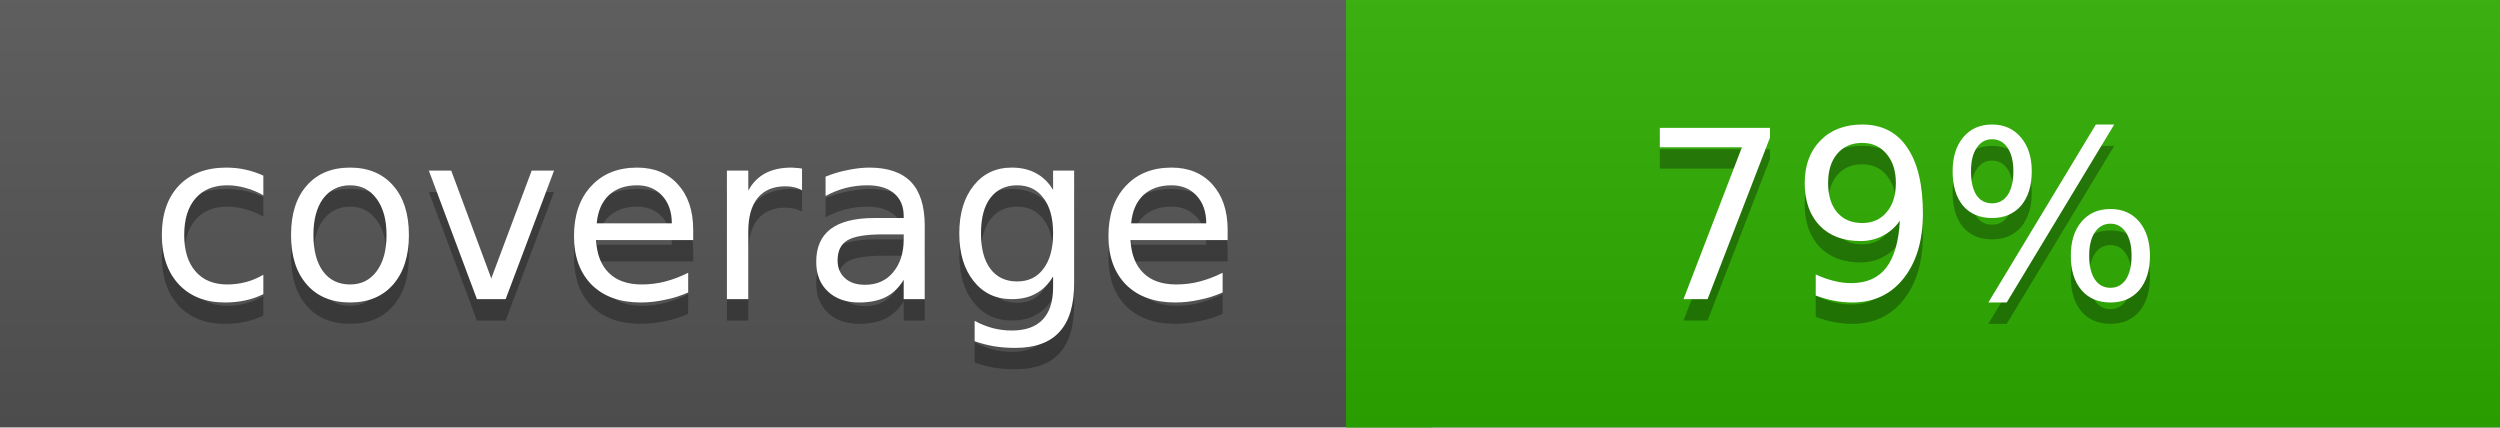
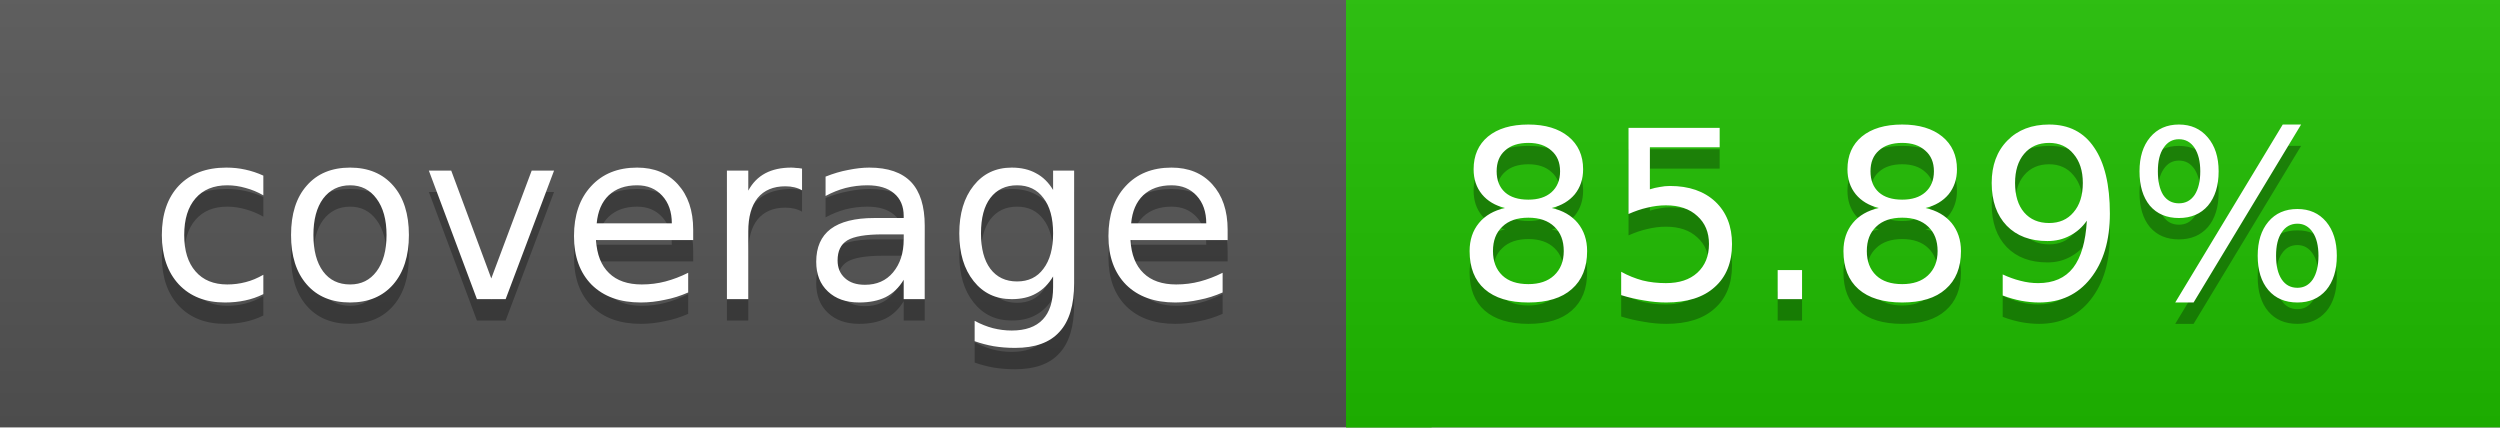
<svg xmlns="http://www.w3.org/2000/svg" width="117" height="20">
  <linearGradient id="a" x2="0" y2="100%">
    <stop offset="0" stop-color="#bbb" stop-opacity=".1" />
    <stop offset="1" stop-opacity=".1" />
  </linearGradient>
  <rect rx="0" width="117" height="20" fill="#555" />
-   <rect rx="0" x="63" width="54" height="20" fill="#2eaf00" />
-   <path fill="#2eaf00" d="M63 0h4v20h-4z" />
+   <rect rx="0" x="63" width="54" height="20" fill="#1fbe00" />
+   <path fill="#1fbe00" d="M63 0h4v20h-4z" />
  <rect rx="0" width="117" height="20" fill="url(#a)" />
  <g fill="#fff" text-anchor="middle" font-family="DejaVu Sans,Verdana,Geneva,sans-serif" font-size="11">
    <text x="32.5" y="15" fill="#010101" fill-opacity=".3">coverage</text>
    <text x="32.5" y="14">coverage</text>
-     <text x="89" y="15" fill="#010101" fill-opacity=".3">79%</text>
-     <text x="89" y="14">79%</text>
+     <text x="89" y="15" fill="#010101" fill-opacity=".3">85.89%</text>
+     <text x="89" y="14">85.89%</text>
  </g>
</svg>
